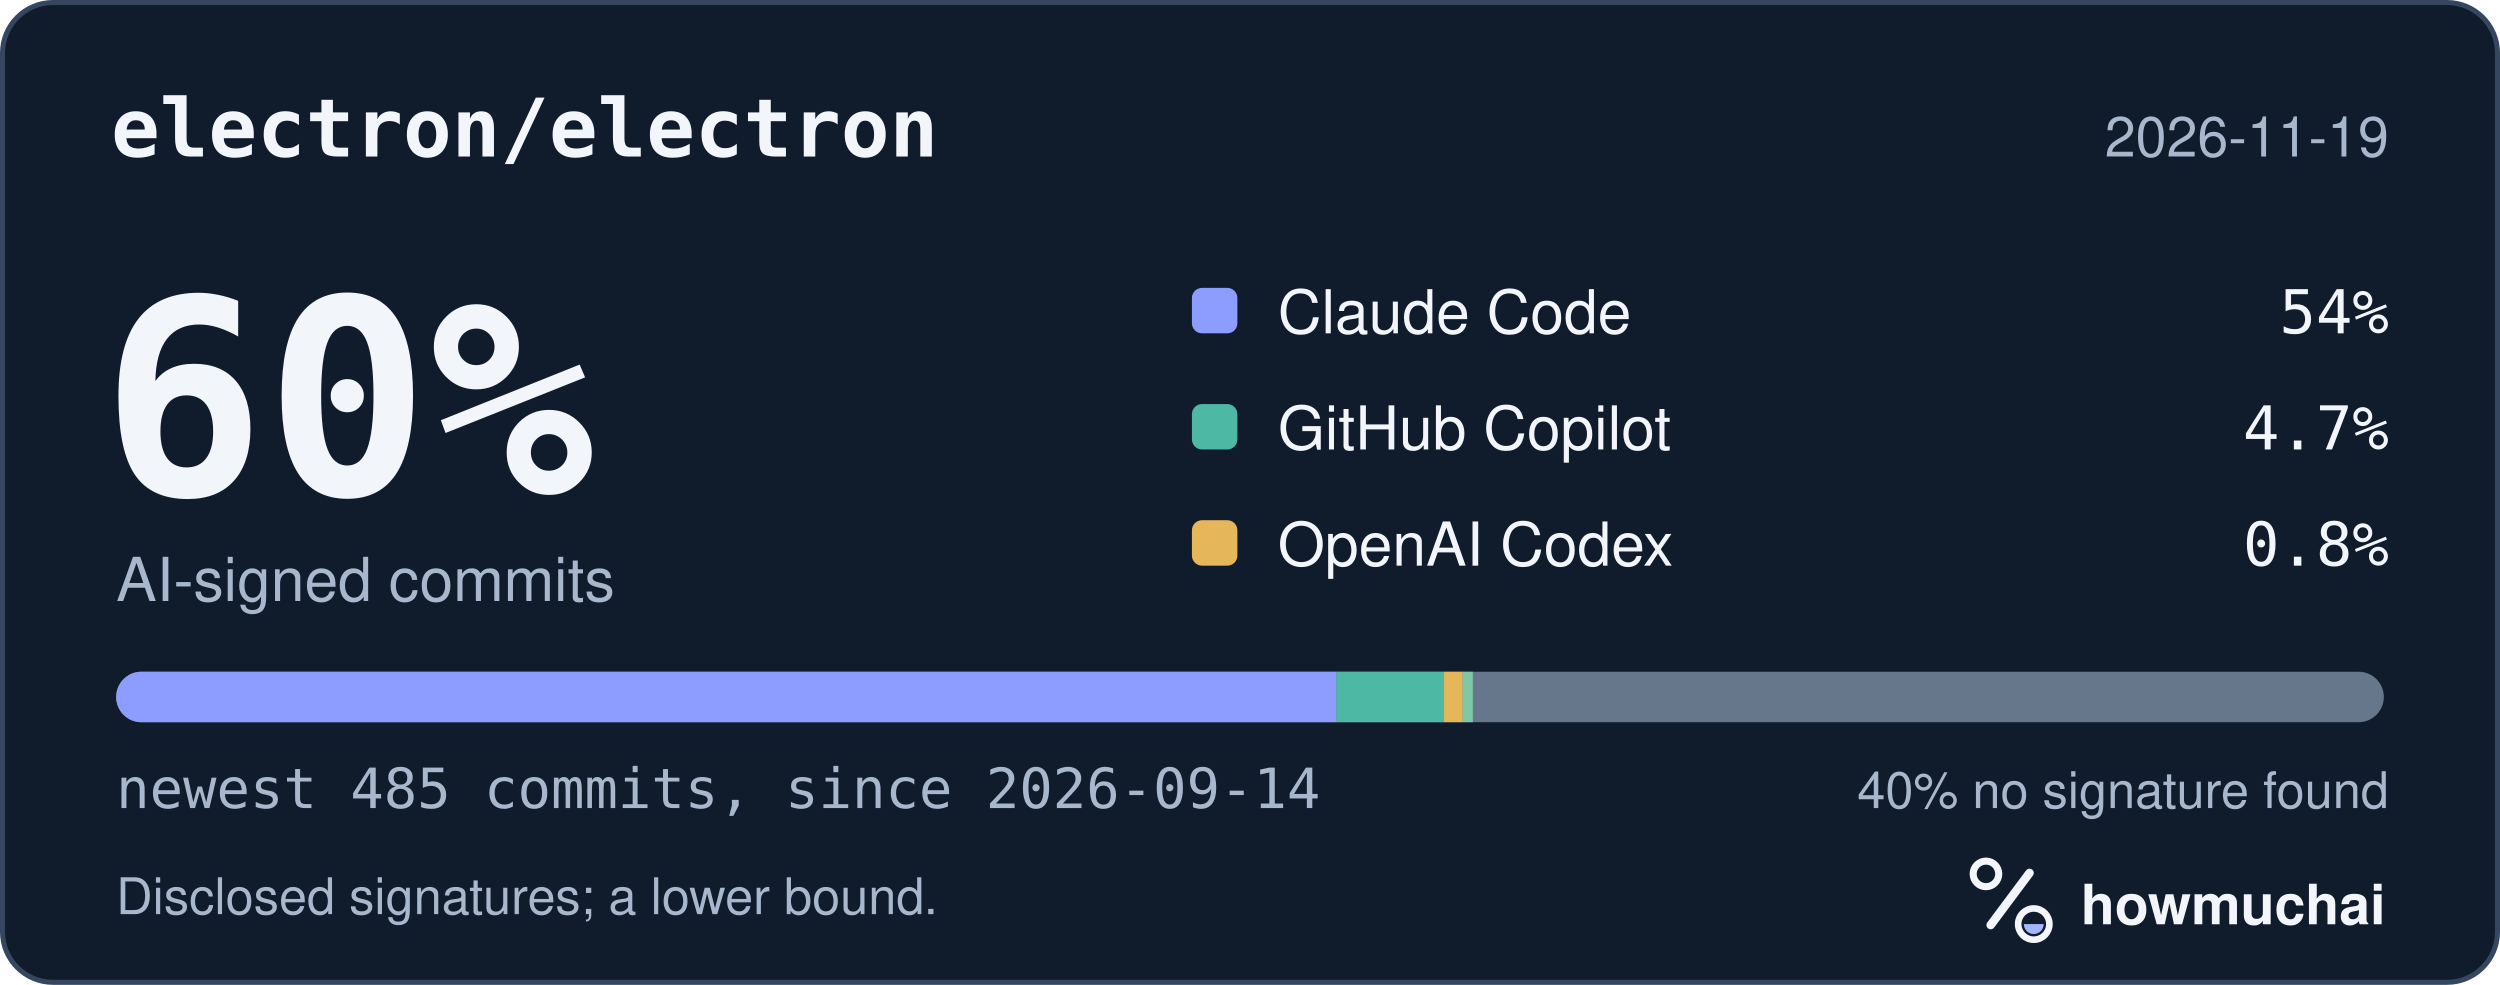
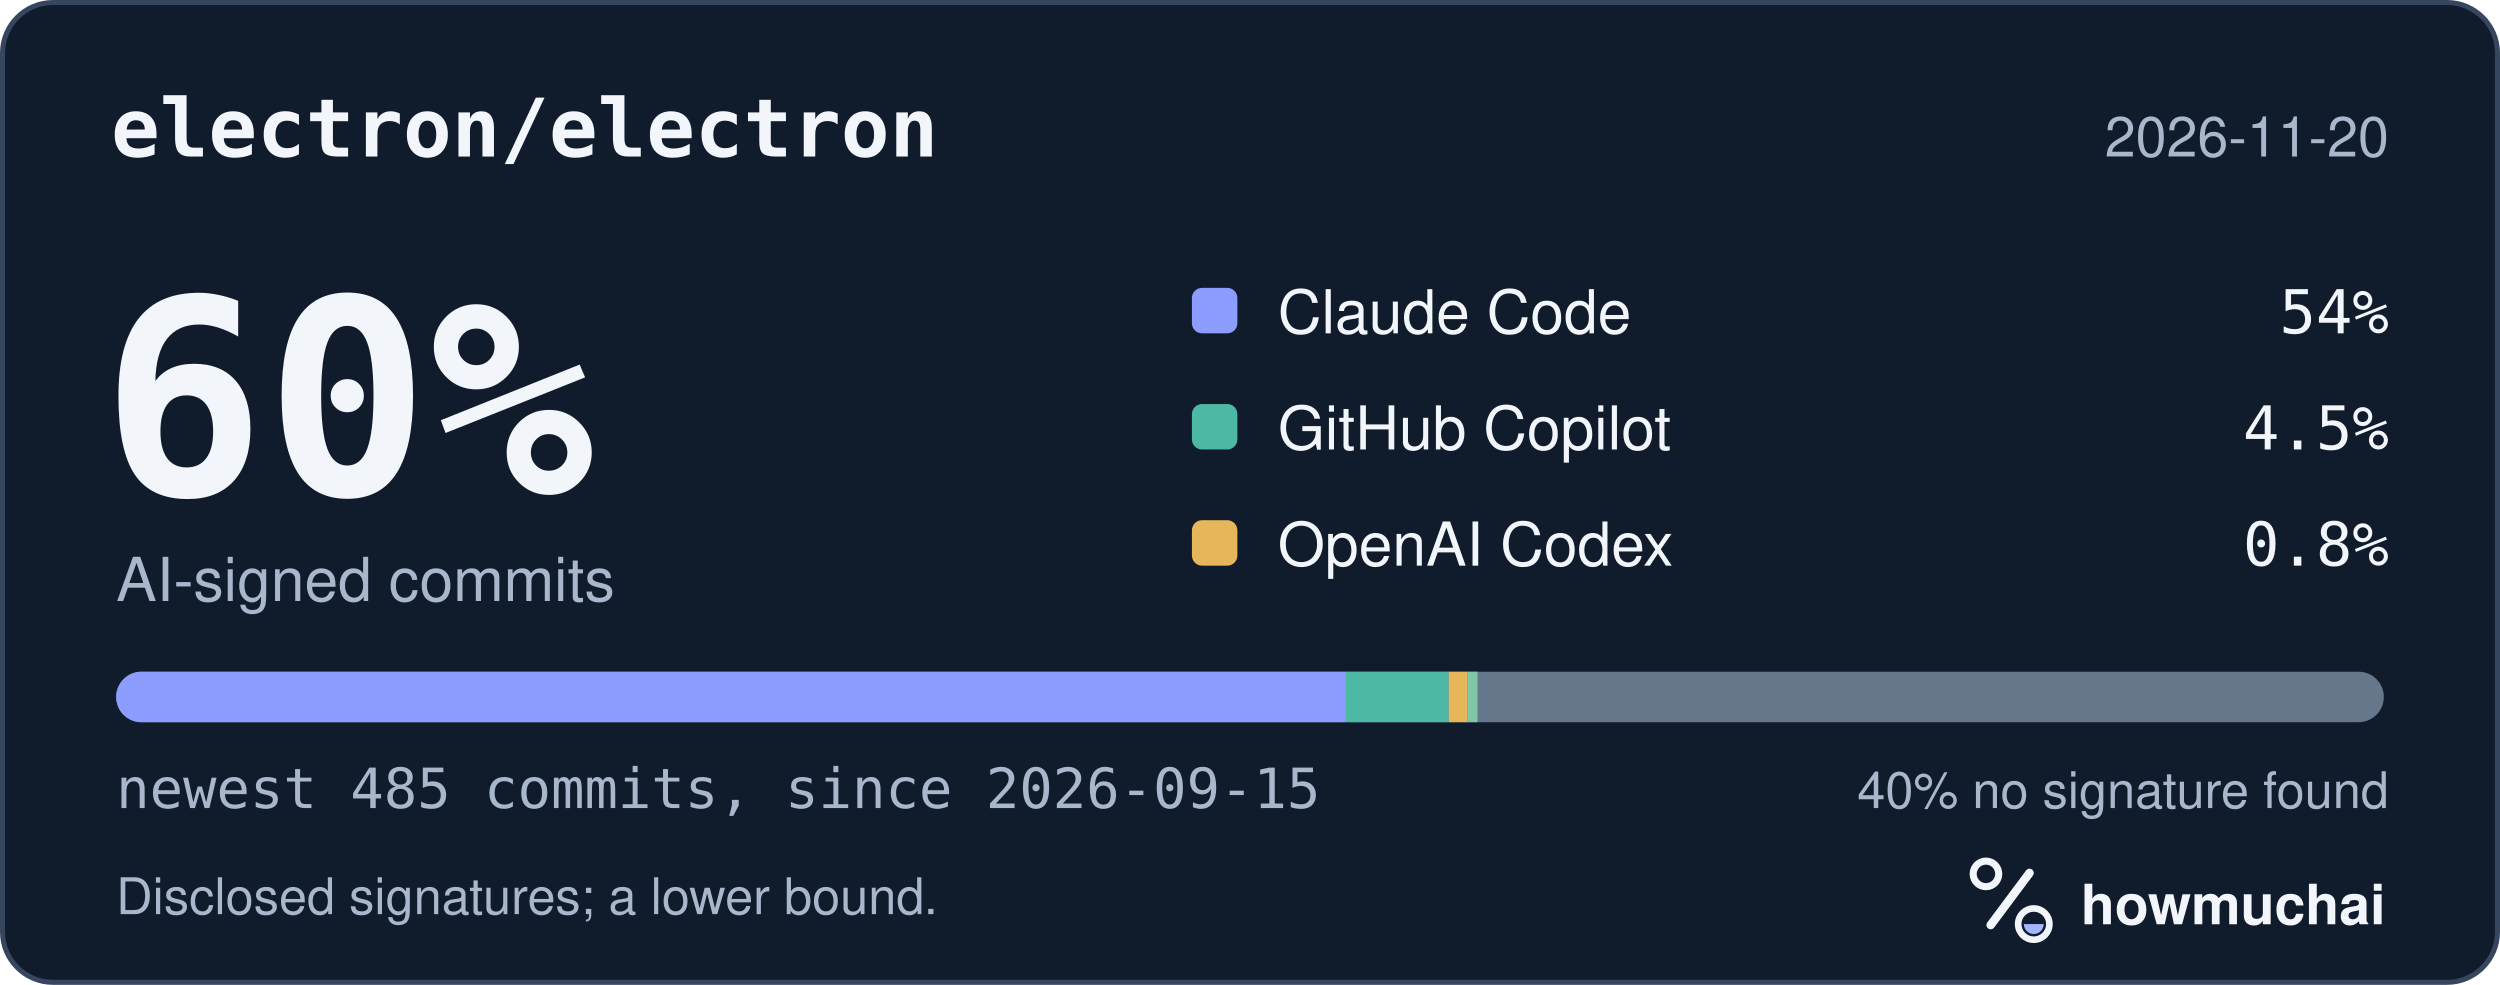
<svg xmlns="http://www.w3.org/2000/svg" width="495" height="195" viewBox="0 0 495 195" role="img" aria-labelledby="hm-t hm-d">
  <rect x="0.5" y="0.5" width="494" height="194" rx="10" fill="#101B2C" stroke="#35465E" />
  <text x="22" y="31" fill="#F2F5FA" font-family="ui-monospace, SF Mono, Menlo, Consolas, IBM Plex Mono, monospace" font-size="16" font-weight="600">electron/electron</text>
-   <text x="473" y="31" fill="#A8B7CC" font-family="-apple-system, BlinkMacSystemFont, Segoe UI, Helvetica, Arial, Fira Sans, sans-serif" font-size="11" text-anchor="end">2026-11-19</text>
+   <text x="473" y="31" fill="#A8B7CC" font-family="-apple-system, BlinkMacSystemFont, Segoe UI, Helvetica, Arial, Fira Sans, sans-serif" font-size="11" text-anchor="end">2026-11-20</text>
  <text x="20" y="98" fill="#F2F5FA" font-family="ui-monospace, SF Mono, Menlo, Consolas, IBM Plex Mono, monospace" font-size="54" font-weight="700">60%</text>
  <text x="23" y="119" fill="#A8B7CC" font-family="-apple-system, BlinkMacSystemFont, Segoe UI, Helvetica, Arial, Fira Sans, sans-serif" font-size="12">AI-signed commits</text>
  <rect x="236" y="57" width="9" height="9" rx="2" fill="#8D9DFF" />
  <text x="253" y="66" fill="#F2F5FA" font-family="-apple-system, BlinkMacSystemFont, Segoe UI, Helvetica, Arial, Fira Sans, sans-serif" font-size="12">Claude Code</text>
  <text x="473" y="66" fill="#F2F5FA" font-family="ui-monospace, SF Mono, Menlo, Consolas, IBM Plex Mono, monospace" font-size="12" text-anchor="end">54%</text>
  <rect x="236" y="80" width="9" height="9" rx="2" fill="#4DB8A4" />
  <text x="253" y="89" fill="#F2F5FA" font-family="-apple-system, BlinkMacSystemFont, Segoe UI, Helvetica, Arial, Fira Sans, sans-serif" font-size="12">GitHub Copilot</text>
-   <text x="473" y="89" fill="#F2F5FA" font-family="ui-monospace, SF Mono, Menlo, Consolas, IBM Plex Mono, monospace" font-size="12" text-anchor="end">4.7%</text>
+   <text x="473" y="89" fill="#F2F5FA" font-family="ui-monospace, SF Mono, Menlo, Consolas, IBM Plex Mono, monospace" font-size="12" text-anchor="end">4.5%</text>
  <rect x="236" y="103" width="9" height="9" rx="2" fill="#E6B75A" />
  <text x="253" y="112" fill="#F2F5FA" font-family="-apple-system, BlinkMacSystemFont, Segoe UI, Helvetica, Arial, Fira Sans, sans-serif" font-size="12">OpenAI Codex</text>
  <text x="473" y="112" fill="#F2F5FA" font-family="ui-monospace, SF Mono, Menlo, Consolas, IBM Plex Mono, monospace" font-size="12" text-anchor="end">0.8%</text>
  <defs>
    <clipPath id="hm-bar">
      <rect x="23" y="133" width="449" height="10" rx="5" />
    </clipPath>
  </defs>
  <rect x="23" y="133" width="449" height="10" rx="5" fill="#66768B" />
  <g clip-path="url(#hm-bar)">
-     <rect x="23.00" y="133" width="241.63" height="10" fill="#8D9DFF" />
-     <rect x="264.63" y="133" width="21.29" height="10" fill="#4DB8A4" />
-     <rect x="285.92" y="133" width="3.70" height="10" fill="#E6B75A" />
-     <rect x="289.62" y="133" width="2.00" height="10" fill="#7FC7A6" />
+     <rect x="23.00" y="133" width="243.48" height="10" fill="#8D9DFF" />
+     <rect x="266.48" y="133" width="20.37" height="10" fill="#4DB8A4" />
+     <rect x="286.85" y="133" width="3.70" height="10" fill="#E6B75A" />
+     <rect x="290.55" y="133" width="2.00" height="10" fill="#7FC7A6" />
  </g>
-   <text x="23" y="160" fill="#A8B7CC" font-family="ui-monospace, SF Mono, Menlo, Consolas, IBM Plex Mono, monospace" font-size="11">newest 485 commits, since 2026-09-14</text>
+   <text x="23" y="160" fill="#A8B7CC" font-family="ui-monospace, SF Mono, Menlo, Consolas, IBM Plex Mono, monospace" font-size="11">newest 485 commits, since 2026-09-15</text>
  <text x="473" y="160" fill="#A8B7CC" font-family="-apple-system, BlinkMacSystemFont, Segoe UI, Helvetica, Arial, Fira Sans, sans-serif" font-size="10" text-anchor="end">40% no signature found</text>
  <text x="23" y="181" fill="#A8B7CC" font-family="-apple-system, BlinkMacSystemFont, Segoe UI, Helvetica, Arial, Fira Sans, sans-serif" font-size="10">Disclosed signatures; a lower bound.</text>
  <g transform="translate(386 166) scale(0.046875)">
    <circle cx="154" cy="150" r="54" fill="none" stroke="#F2F5FA" stroke-width="30" />
    <path d="M174 366 338 146" fill="none" stroke="#F2F5FA" stroke-width="36" stroke-linecap="round" />
    <circle cx="356" cy="362" r="66" fill="none" stroke="#F2F5FA" stroke-width="28" />
    <path d="M314 362a42 42 0 0 0 84 0Z" fill="#A4B5FF" />
  </g>
  <text x="412" y="183" fill="#F2F5FA" font-family="-apple-system, BlinkMacSystemFont, Segoe UI, Helvetica, Arial, Fira Sans, sans-serif" font-size="11" font-weight="650">howmuchai</text>
</svg>
